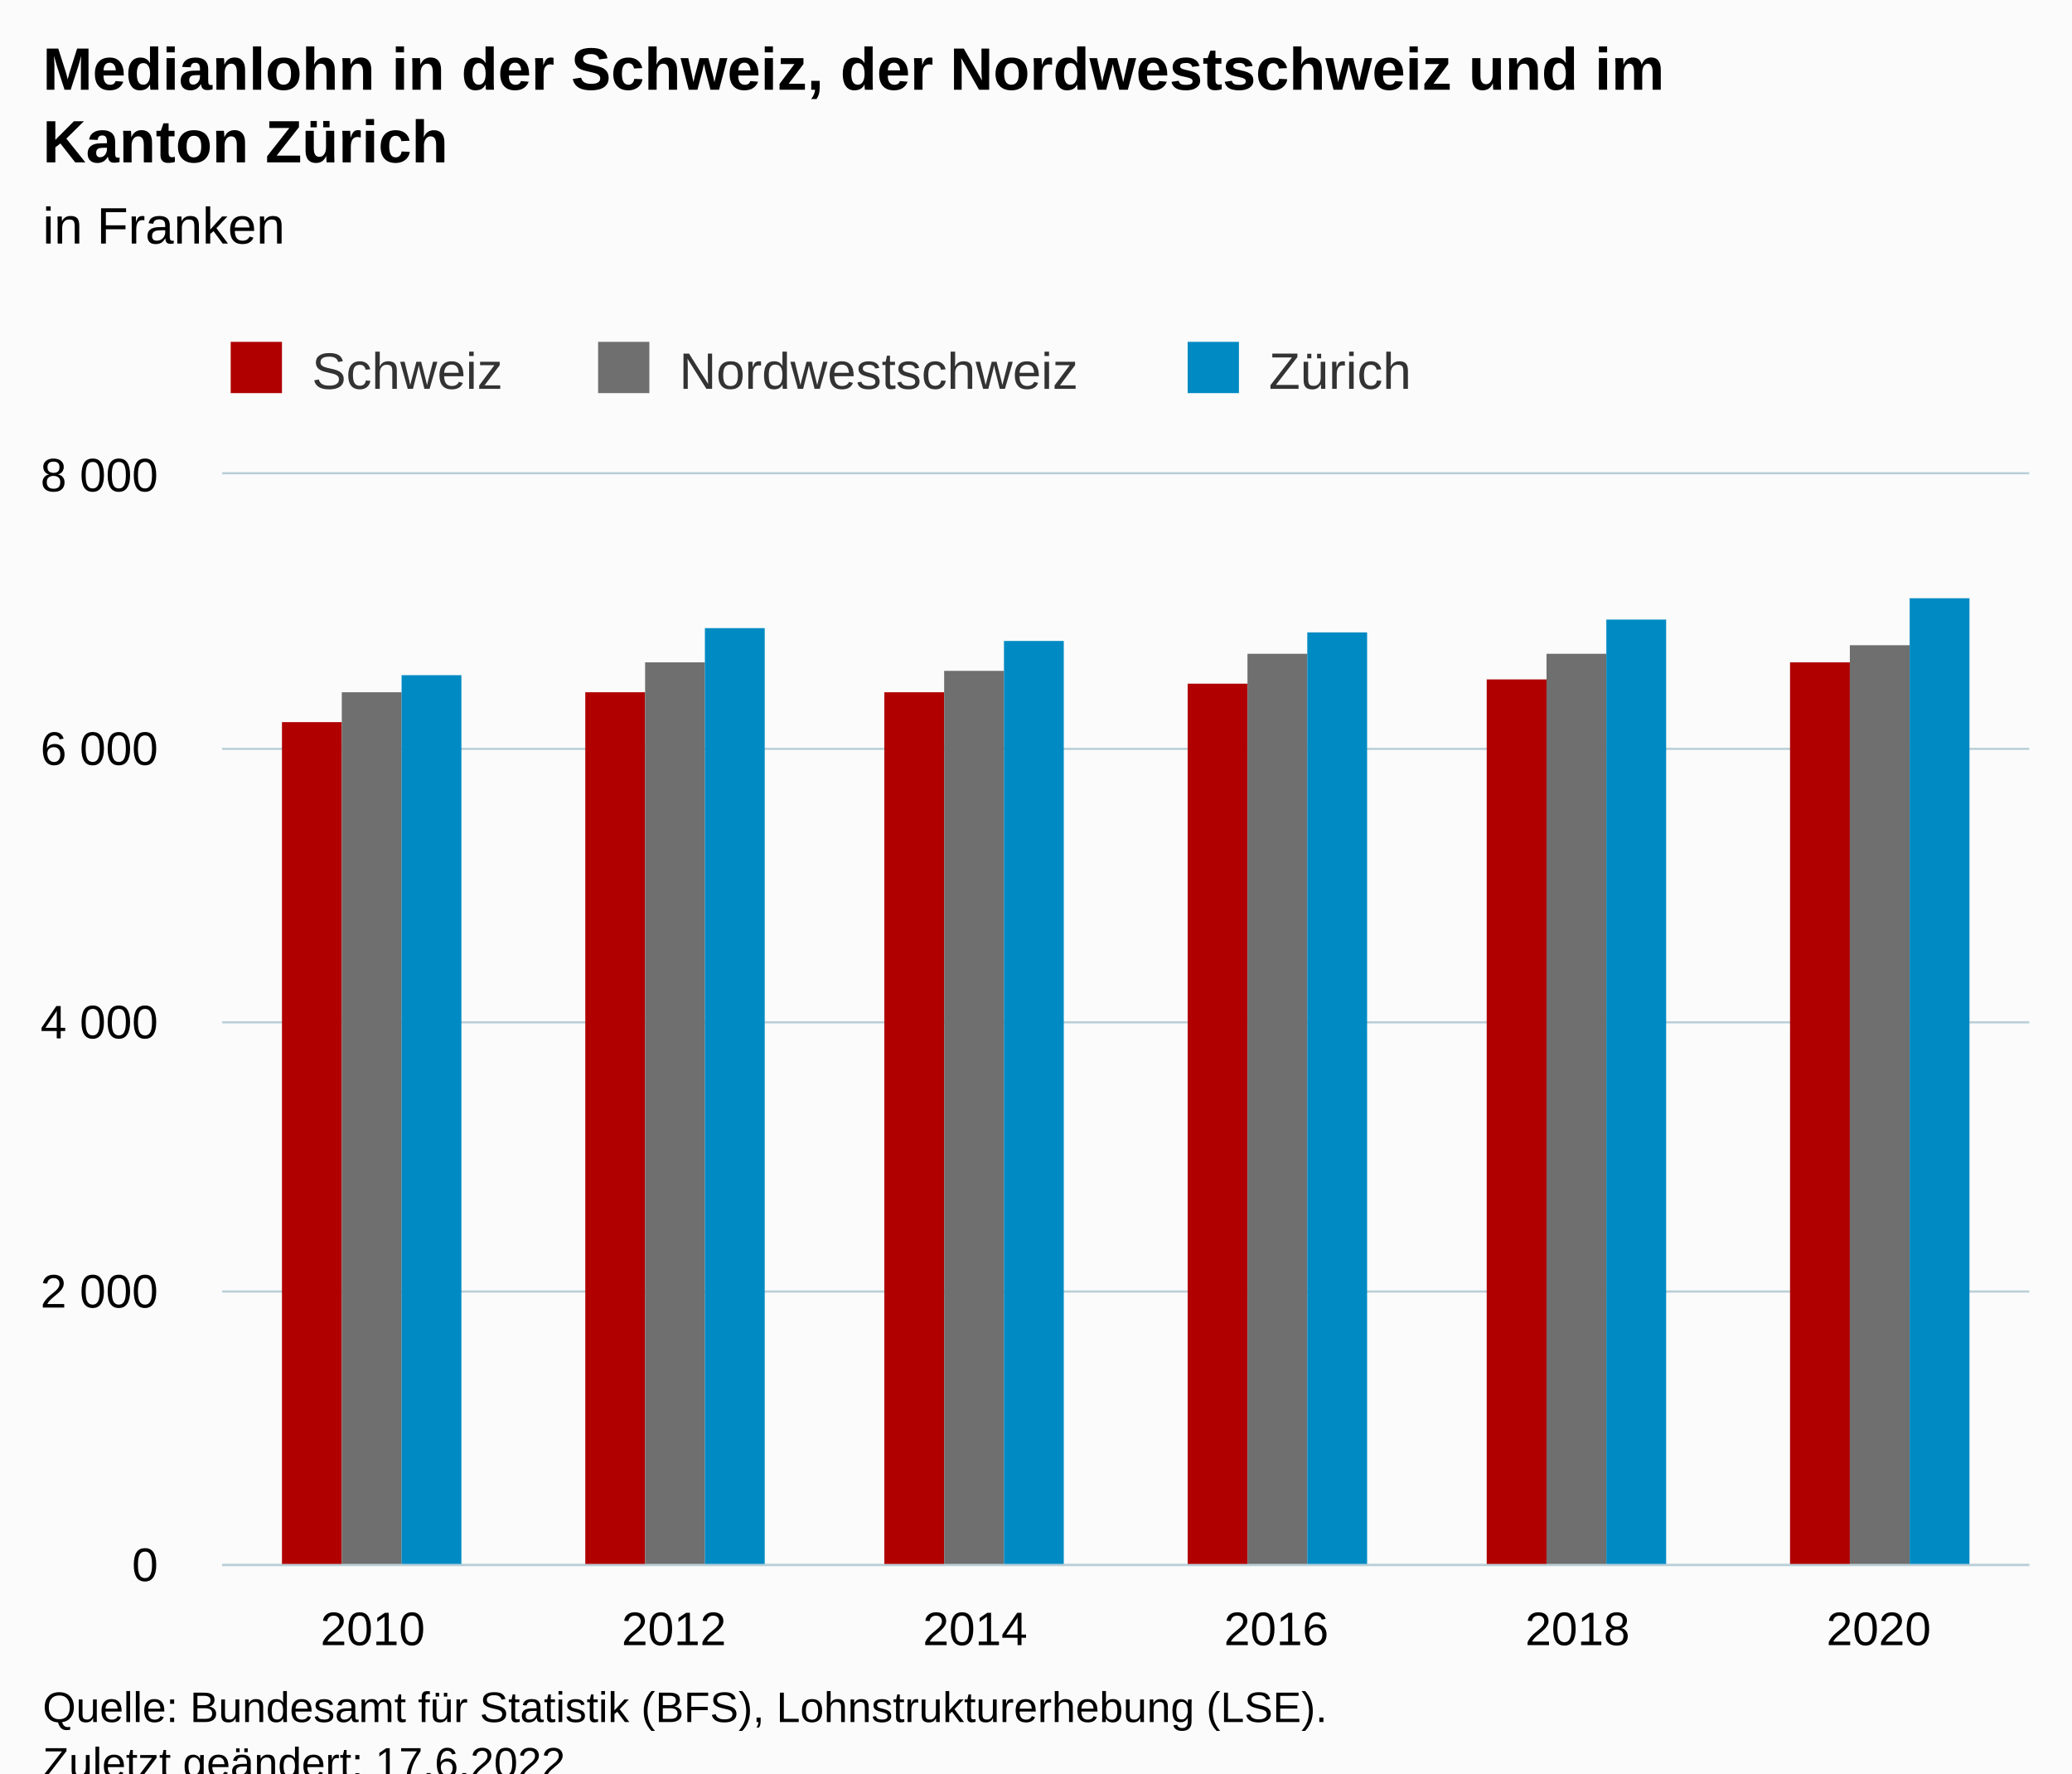
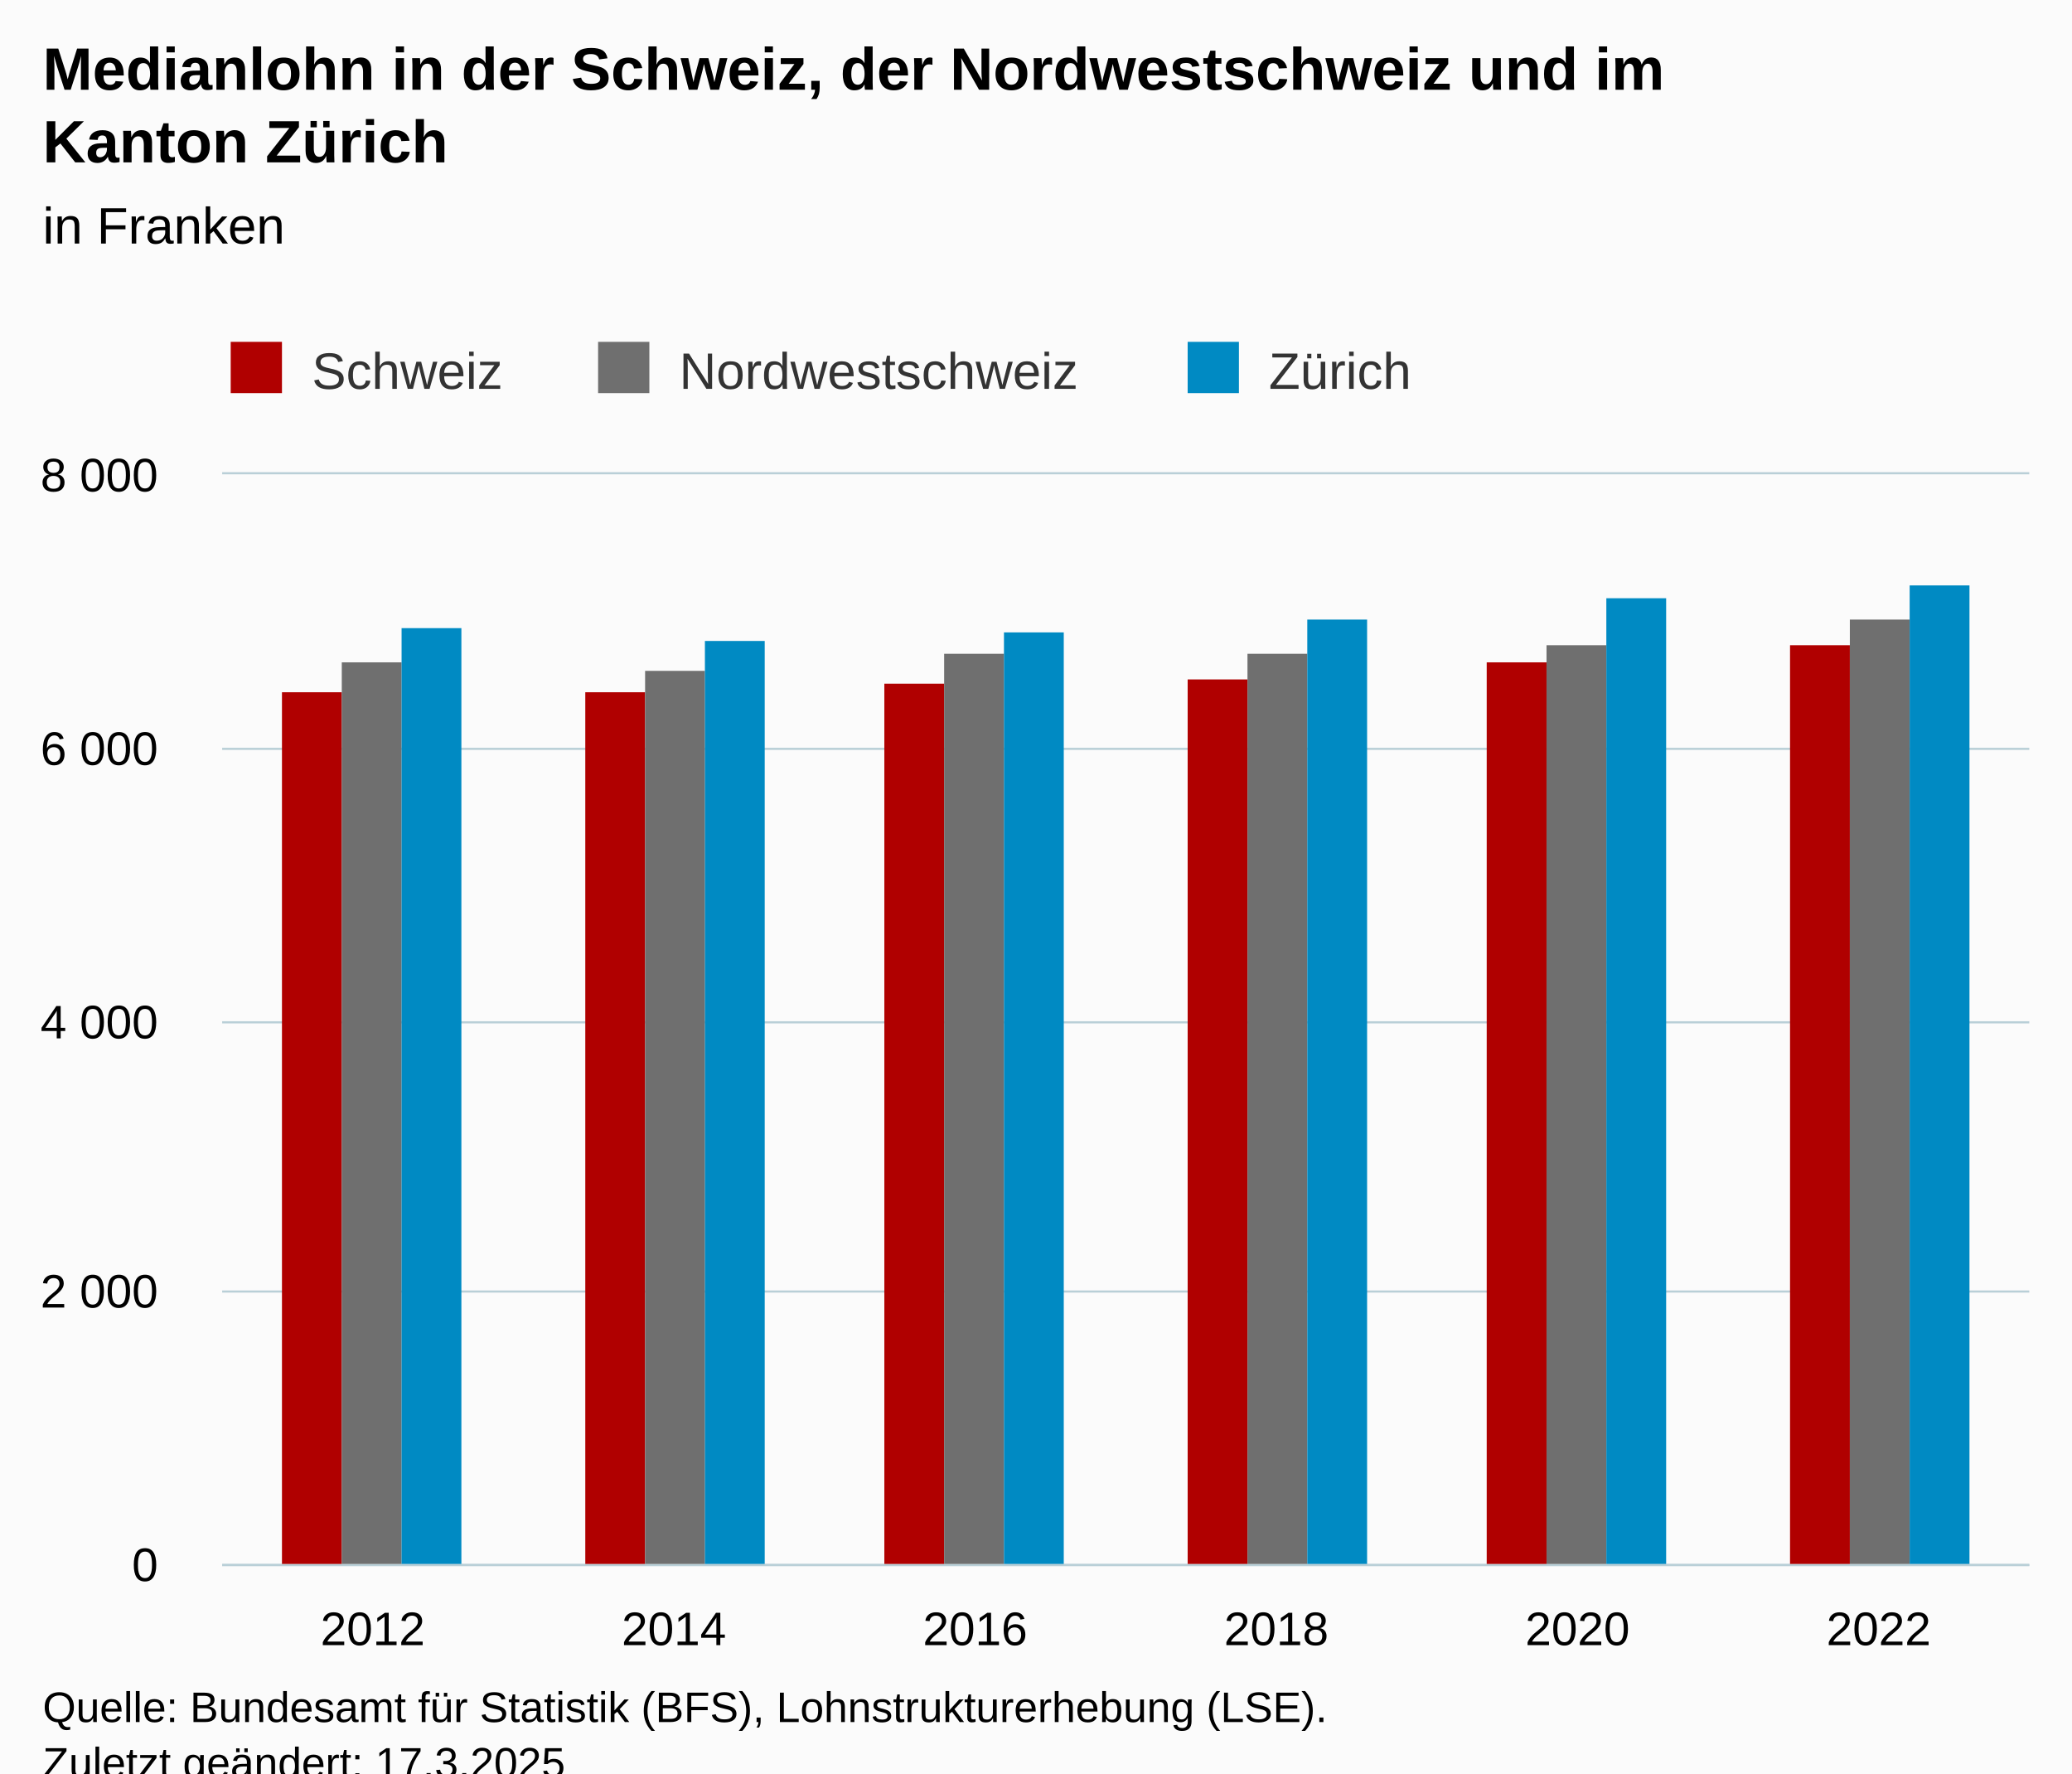
<svg xmlns="http://www.w3.org/2000/svg" version="1.1" class="highcharts-root" style="font-family:Arial;font-size:12px;" viewBox="0 0 485 415">
  <defs>
-     <clipPath id="highcharts-n5lhmdl-25-">
+     <clipPath id="highcharts-lsm930j-25-">
      <rect x="0" y="0" width="423" height="255" fill="none" />
    </clipPath>
-     <clipPath id="highcharts-n5lhmdl-32-">
+     <clipPath id="highcharts-lsm930j-32-">
      <rect x="0" y="0" width="423" height="255" fill="none" />
    </clipPath>
-     <clipPath id="highcharts-n5lhmdl-45-">
+     <clipPath id="highcharts-lsm930j-45-">
      <rect x="52" y="111" width="423" height="255" fill="none" />
    </clipPath>
  </defs>
  <rect fill="#fbfbfb" class="highcharts-background" x="0" y="0" width="485" height="428" rx="0" ry="0" />
  <rect fill="none" class="highcharts-plot-background" x="52" y="111" width="423" height="255" />
  <g class="highcharts-pane-group" data-z-index="0" />
  <g class="highcharts-grid highcharts-xaxis-grid" data-z-index="1">
    <path fill="none" data-z-index="1" class="highcharts-grid-line" d="M 122.5 111 L 122.5 366" opacity="1" />
    <path fill="none" data-z-index="1" class="highcharts-grid-line" d="M 192.5 111 L 192.5 366" opacity="1" />
    <path fill="none" data-z-index="1" class="highcharts-grid-line" d="M 263.5 111 L 263.5 366" opacity="1" />
    <path fill="none" data-z-index="1" class="highcharts-grid-line" d="M 333.5 111 L 333.5 366" opacity="1" />
    <path fill="none" data-z-index="1" class="highcharts-grid-line" d="M 404.5 111 L 404.5 366" opacity="1" />
    <path fill="none" data-z-index="1" class="highcharts-grid-line" d="M 474.5 111 L 474.5 366" opacity="1" />
    <path fill="none" data-z-index="1" class="highcharts-grid-line" d="M 51.5 111 L 51.5 366" opacity="1" />
  </g>
  <g class="highcharts-grid highcharts-yaxis-grid" data-z-index="1">
    <path fill="none" stroke="#B9CFD7" stroke-width="0.5" data-z-index="1" class="highcharts-grid-line" d="M 52 366.25 L 475 366.25" opacity="1" />
    <path fill="none" stroke="#B9CFD7" stroke-width="0.5" data-z-index="1" class="highcharts-grid-line" d="M 52 302.25 L 475 302.25" opacity="1" />
    <path fill="none" stroke="#B9CFD7" stroke-width="0.5" data-z-index="1" class="highcharts-grid-line" d="M 52 239.25 L 475 239.25" opacity="1" />
    <path fill="none" stroke="#B9CFD7" stroke-width="0.5" data-z-index="1" class="highcharts-grid-line" d="M 52 175.25 L 475 175.25" opacity="1" />
    <path fill="none" stroke="#B9CFD7" stroke-width="0.5" data-z-index="1" class="highcharts-grid-line" d="M 52 110.75 L 475 110.75" opacity="1" />
  </g>
  <rect fill="none" class="highcharts-plot-border" data-z-index="1" x="52" y="111" width="423" height="255" />
  <g class="highcharts-axis highcharts-xaxis" data-z-index="2">
    <path fill="none" class="highcharts-axis-line" stroke="#B9CFD7" stroke-width="0.5" data-z-index="7" d="M 52 366.25 L 475 366.25" />
  </g>
  <g class="highcharts-axis highcharts-yaxis" data-z-index="2">
    <path fill="none" class="highcharts-axis-line" data-z-index="7" d="M 52 111 L 52 366" />
  </g>
  <g class="highcharts-series-group" data-z-index="3">
-     <g class="highcharts-series highcharts-series-0 highcharts-column-series" data-z-index="0.1" opacity="1" transform="translate(52,111) scale(1 1)" clip-path="url(#highcharts-n5lhmdl-32-)">
-       <rect x="14" y="58" width="14" height="198" fill="#b00000" opacity="1" class="highcharts-point" />
+     <g class="highcharts-series highcharts-series-0 highcharts-column-series" data-z-index="0.1" opacity="1" transform="translate(52,111) scale(1 1)" clip-path="url(#highcharts-lsm930j-32-)">
+       <rect x="14" y="51" width="14" height="205" fill="#b00000" opacity="1" class="highcharts-point" />
      <rect x="85" y="51" width="14" height="205" fill="#b00000" opacity="1" class="highcharts-point" />
-       <rect x="155" y="51" width="14" height="205" fill="#b00000" opacity="1" class="highcharts-point" />
-       <rect x="226" y="49" width="14" height="207" fill="#b00000" opacity="1" class="highcharts-point" />
-       <rect x="296" y="48" width="14" height="208" fill="#b00000" opacity="1" class="highcharts-point" />
-       <rect x="367" y="44" width="14" height="212" fill="#b00000" opacity="1" class="highcharts-point" />
+       <rect x="155" y="49" width="14" height="207" fill="#b00000" opacity="1" class="highcharts-point" />
+       <rect x="226" y="48" width="14" height="208" fill="#b00000" opacity="1" class="highcharts-point" />
+       <rect x="296" y="44" width="14" height="212" fill="#b00000" opacity="1" class="highcharts-point" />
+       <rect x="367" y="40" width="14" height="216" fill="#b00000" opacity="1" class="highcharts-point" />
    </g>
    <g class="highcharts-markers highcharts-series-0 highcharts-column-series" data-z-index="0.1" opacity="1" transform="translate(52,111) scale(1 1)" clip-path="none" />
-     <g class="highcharts-series highcharts-series-1 highcharts-column-series" data-z-index="0.1" opacity="1" transform="translate(52,111) scale(1 1)" clip-path="url(#highcharts-n5lhmdl-32-)">
-       <rect x="28" y="51" width="14" height="205" fill="#6F6F6F" opacity="1" class="highcharts-point" />
-       <rect x="99" y="44" width="14" height="212" fill="#6F6F6F" opacity="1" class="highcharts-point" />
-       <rect x="169" y="46" width="14" height="210" fill="#6F6F6F" opacity="1" class="highcharts-point" />
+     <g class="highcharts-series highcharts-series-1 highcharts-column-series" data-z-index="0.1" opacity="1" transform="translate(52,111) scale(1 1)" clip-path="url(#highcharts-lsm930j-32-)">
+       <rect x="28" y="44" width="14" height="212" fill="#6F6F6F" opacity="1" class="highcharts-point" />
+       <rect x="99" y="46" width="14" height="210" fill="#6F6F6F" opacity="1" class="highcharts-point" />
+       <rect x="169" y="42" width="14" height="214" fill="#6F6F6F" opacity="1" class="highcharts-point" />
      <rect x="240" y="42" width="14" height="214" fill="#6F6F6F" opacity="1" class="highcharts-point" />
-       <rect x="310" y="42" width="14" height="214" fill="#6F6F6F" opacity="1" class="highcharts-point" />
-       <rect x="381" y="40" width="14" height="216" fill="#6F6F6F" opacity="1" class="highcharts-point" />
+       <rect x="310" y="40" width="14" height="216" fill="#6F6F6F" opacity="1" class="highcharts-point" />
+       <rect x="381" y="34" width="14" height="222" fill="#6F6F6F" opacity="1" class="highcharts-point" />
    </g>
    <g class="highcharts-markers highcharts-series-1 highcharts-column-series" data-z-index="0.1" opacity="1" transform="translate(52,111) scale(1 1)" clip-path="none" />
-     <g class="highcharts-series highcharts-series-2 highcharts-column-series" data-z-index="0.1" opacity="1" transform="translate(52,111) scale(1 1)" clip-path="url(#highcharts-n5lhmdl-32-)">
-       <rect x="42" y="47" width="14" height="209" fill="#008AC3" opacity="1" class="highcharts-point" />
-       <rect x="113" y="36" width="14" height="220" fill="#008AC3" opacity="1" class="highcharts-point" />
-       <rect x="183" y="39" width="14" height="217" fill="#008AC3" opacity="1" class="highcharts-point" />
-       <rect x="254" y="37" width="14" height="219" fill="#008AC3" opacity="1" class="highcharts-point" />
-       <rect x="324" y="34" width="14" height="222" fill="#008AC3" opacity="1" class="highcharts-point" />
-       <rect x="395" y="29" width="14" height="227" fill="#008AC3" opacity="1" class="highcharts-point" />
+     <g class="highcharts-series highcharts-series-2 highcharts-column-series" data-z-index="0.1" opacity="1" transform="translate(52,111) scale(1 1)" clip-path="url(#highcharts-lsm930j-32-)">
+       <rect x="42" y="36" width="14" height="220" fill="#008AC3" opacity="1" class="highcharts-point" />
+       <rect x="113" y="39" width="14" height="217" fill="#008AC3" opacity="1" class="highcharts-point" />
+       <rect x="183" y="37" width="14" height="219" fill="#008AC3" opacity="1" class="highcharts-point" />
+       <rect x="254" y="34" width="14" height="222" fill="#008AC3" opacity="1" class="highcharts-point" />
+       <rect x="324" y="29" width="14" height="227" fill="#008AC3" opacity="1" class="highcharts-point" />
+       <rect x="395" y="26" width="14" height="230" fill="#008AC3" opacity="1" class="highcharts-point" />
    </g>
    <g class="highcharts-markers highcharts-series-2 highcharts-column-series" data-z-index="0.1" opacity="1" transform="translate(52,111) scale(1 1)" clip-path="none" />
  </g>
  <text x="10" text-anchor="start" class="highcharts-title" data-z-index="4" style="color:#000000;font-size:14px;font-weight:bold;fill:#000000;" y="21">
    <tspan>Medianlohn in der Schweiz, der Nordwestschweiz und im</tspan>
    <tspan dy="17" x="10">Kanton Zürich</tspan>
  </text>
  <text x="10" text-anchor="start" class="highcharts-subtitle" data-z-index="4" style="color:#000000;font-size:12px;font-weight:normal;fill:#000000;" y="57">
    <tspan>in Franken</tspan>
  </text>
  <text x="10" text-anchor="start" class="highcharts-caption" data-z-index="4" style="color:#666666;fill:#666666;" y="400" />
  <g class="highcharts-legend" data-z-index="7" transform="translate(44,73)">
    <rect fill="none" class="highcharts-legend-box" rx="0" ry="0" x="0" y="0" width="295" height="26" visibility="visible" />
    <g data-z-index="1">
      <g>
        <g class="highcharts-legend-item highcharts-column-series highcharts-color-undefined highcharts-series-0" data-z-index="1" transform="translate(8,3)">
          <text x="21" style="color:#333333;cursor:pointer;font-size:12px;font-weight:normal;fill:#333333;" text-anchor="start" data-z-index="2" y="15">
            <tspan>Schweiz</tspan>
          </text>
          <rect x="2" y="4" width="12" height="12" fill="#b00000" class="highcharts-point" data-z-index="3" />
        </g>
        <g class="highcharts-legend-item highcharts-column-series highcharts-color-undefined highcharts-series-1" data-z-index="1" transform="translate(94,3)">
          <text x="21" y="15" style="color:#333333;cursor:pointer;font-size:12px;font-weight:normal;fill:#333333;" text-anchor="start" data-z-index="2">
            <tspan>Nordwestschweiz</tspan>
          </text>
          <rect x="2" y="4" width="12" height="12" fill="#6F6F6F" class="highcharts-point" data-z-index="3" />
        </g>
        <g class="highcharts-legend-item highcharts-column-series highcharts-color-undefined highcharts-series-2" data-z-index="1" transform="translate(232,3)">
          <text x="21" y="15" style="color:#333333;cursor:pointer;font-size:12px;font-weight:normal;fill:#333333;" text-anchor="start" data-z-index="2">
            <tspan>Zürich</tspan>
          </text>
          <rect x="2" y="4" width="12" height="12" fill="#008AC3" class="highcharts-point" data-z-index="3" />
        </g>
      </g>
    </g>
  </g>
  <g class="highcharts-axis-labels highcharts-xaxis-labels" data-z-index="7">
-     <text x="87.25" style="color:#000000;cursor:default;font-size:11px;fill:#000000;" text-anchor="middle" transform="translate(0,0)" y="385" opacity="1">2010</text>
-     <text x="157.75" style="color:#000000;cursor:default;font-size:11px;fill:#000000;" text-anchor="middle" transform="translate(0,0)" y="385" opacity="1">2012</text>
-     <text x="228.25" style="color:#000000;cursor:default;font-size:11px;fill:#000000;" text-anchor="middle" transform="translate(0,0)" y="385" opacity="1">2014</text>
-     <text x="298.75" style="color:#000000;cursor:default;font-size:11px;fill:#000000;" text-anchor="middle" transform="translate(0,0)" y="385" opacity="1">2016</text>
-     <text x="369.25" style="color:#000000;cursor:default;font-size:11px;fill:#000000;" text-anchor="middle" transform="translate(0,0)" y="385" opacity="1">2018</text>
-     <text x="439.75" style="color:#000000;cursor:default;font-size:11px;fill:#000000;" text-anchor="middle" transform="translate(0,0)" y="385" opacity="1">2020</text>
+     <text x="87.25" style="color:#000000;cursor:default;font-size:11px;fill:#000000;" text-anchor="middle" transform="translate(0,0)" y="385" opacity="1">2012</text>
+     <text x="157.75" style="color:#000000;cursor:default;font-size:11px;fill:#000000;" text-anchor="middle" transform="translate(0,0)" y="385" opacity="1">2014</text>
+     <text x="228.25" style="color:#000000;cursor:default;font-size:11px;fill:#000000;" text-anchor="middle" transform="translate(0,0)" y="385" opacity="1">2016</text>
+     <text x="298.75" style="color:#000000;cursor:default;font-size:11px;fill:#000000;" text-anchor="middle" transform="translate(0,0)" y="385" opacity="1">2018</text>
+     <text x="369.25" style="color:#000000;cursor:default;font-size:11px;fill:#000000;" text-anchor="middle" transform="translate(0,0)" y="385" opacity="1">2020</text>
+     <text x="439.75" style="color:#000000;cursor:default;font-size:11px;fill:#000000;" text-anchor="middle" transform="translate(0,0)" y="385" opacity="1">2022</text>
  </g>
  <g class="highcharts-axis-labels highcharts-yaxis-labels" data-z-index="7">
    <text x="37" style="color:#000000;cursor:default;font-size:11px;fill:#000000;" text-anchor="end" transform="translate(0,0)" y="370" opacity="1">0</text>
    <text x="37" style="color:#000000;cursor:default;font-size:11px;fill:#000000;" text-anchor="end" transform="translate(0,0)" y="306" opacity="1">
      <tspan>2 000</tspan>
    </text>
    <text x="37" style="color:#000000;cursor:default;font-size:11px;fill:#000000;" text-anchor="end" transform="translate(0,0)" y="243" opacity="1">
      <tspan>4 000</tspan>
    </text>
    <text x="37" style="color:#000000;cursor:default;font-size:11px;fill:#000000;" text-anchor="end" transform="translate(0,0)" y="179" opacity="1">
      <tspan>6 000</tspan>
    </text>
    <text x="37" style="color:#000000;cursor:default;font-size:11px;fill:#000000;" text-anchor="end" transform="translate(0,0)" y="115" opacity="1">
      <tspan>8 000</tspan>
    </text>
  </g>
  <text x="10" class="highcharts-credits" text-anchor="start" data-z-index="8" style="cursor:default;color:#000000;font-size:10px;fill:#000000;" y="403">
    <tspan>Quelle: Bundesamt für Statistik (BFS), Lohnstrukturerhebung (LSE).</tspan>
-     <tspan x="10" dy="13">Zuletzt geändert: 17.6.2022</tspan>
+     <tspan x="10" dy="13">Zuletzt geändert: 17.3.2025</tspan>
  </text>
-   <g class="highcharts-control-points" data-z-index="99" clip-path="url(#highcharts-n5lhmdl-45-)" />
+   <g class="highcharts-control-points" data-z-index="99" clip-path="url(#highcharts-lsm930j-45-)" />
</svg>
